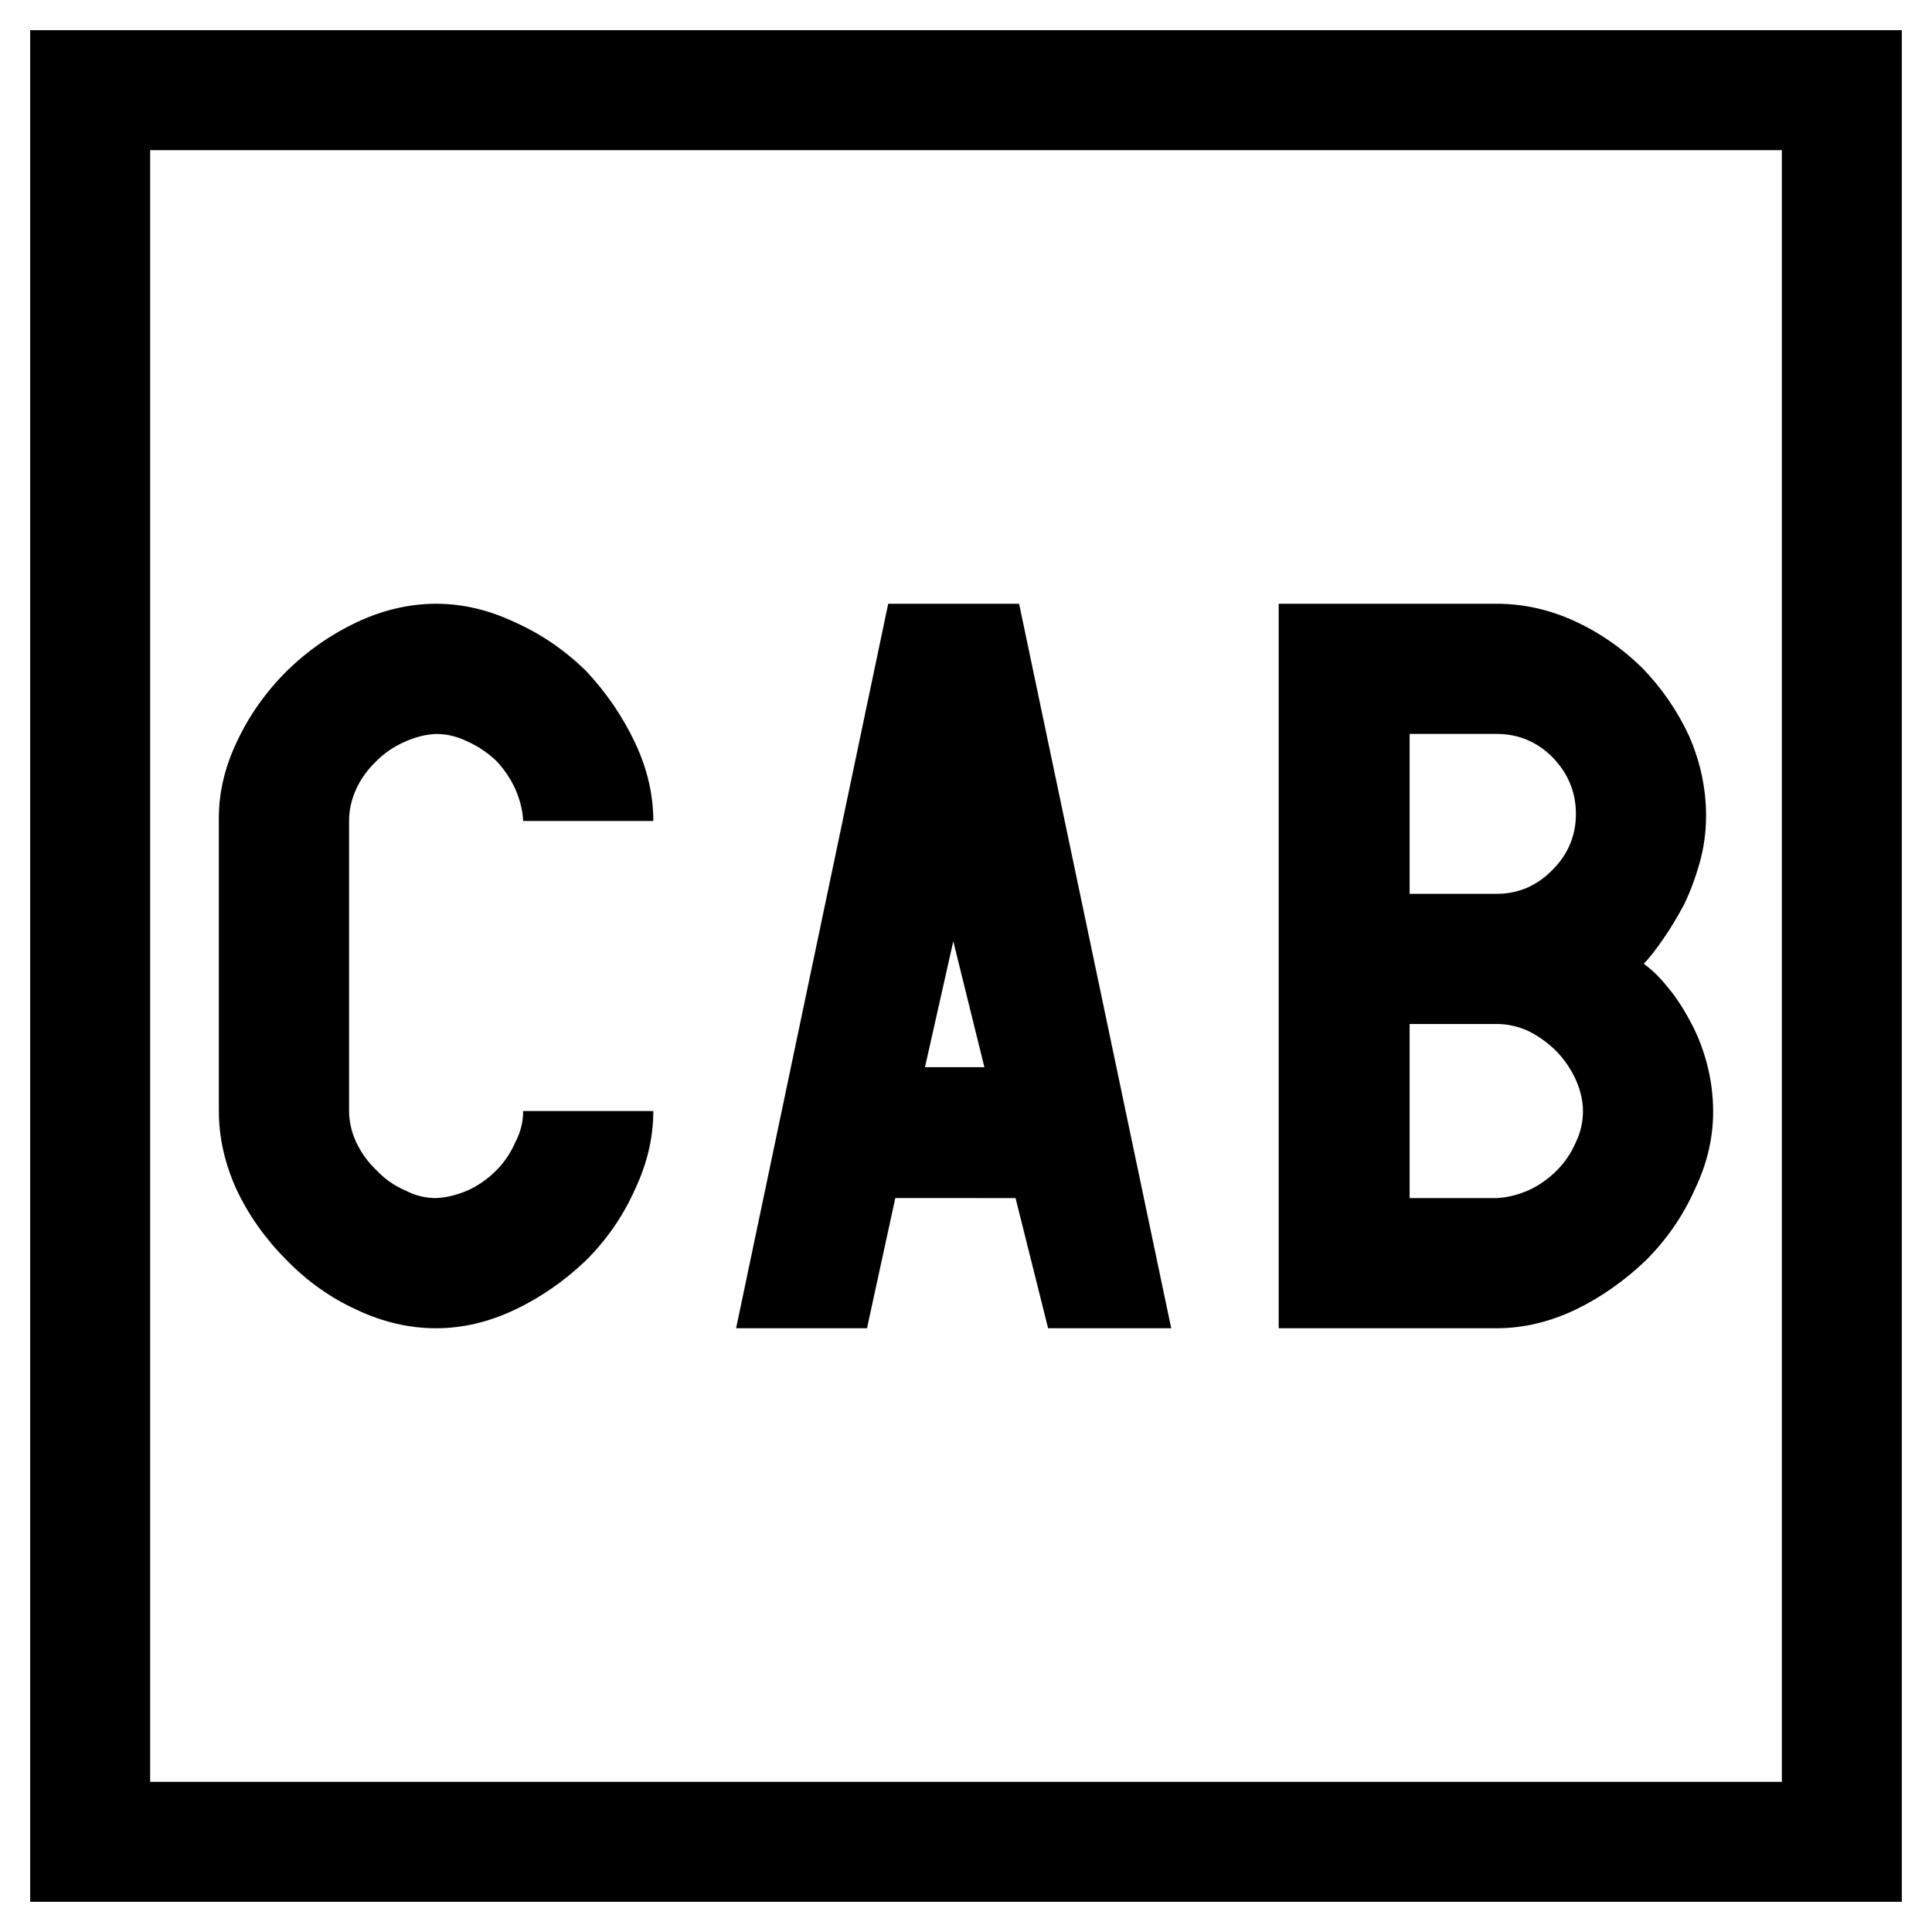
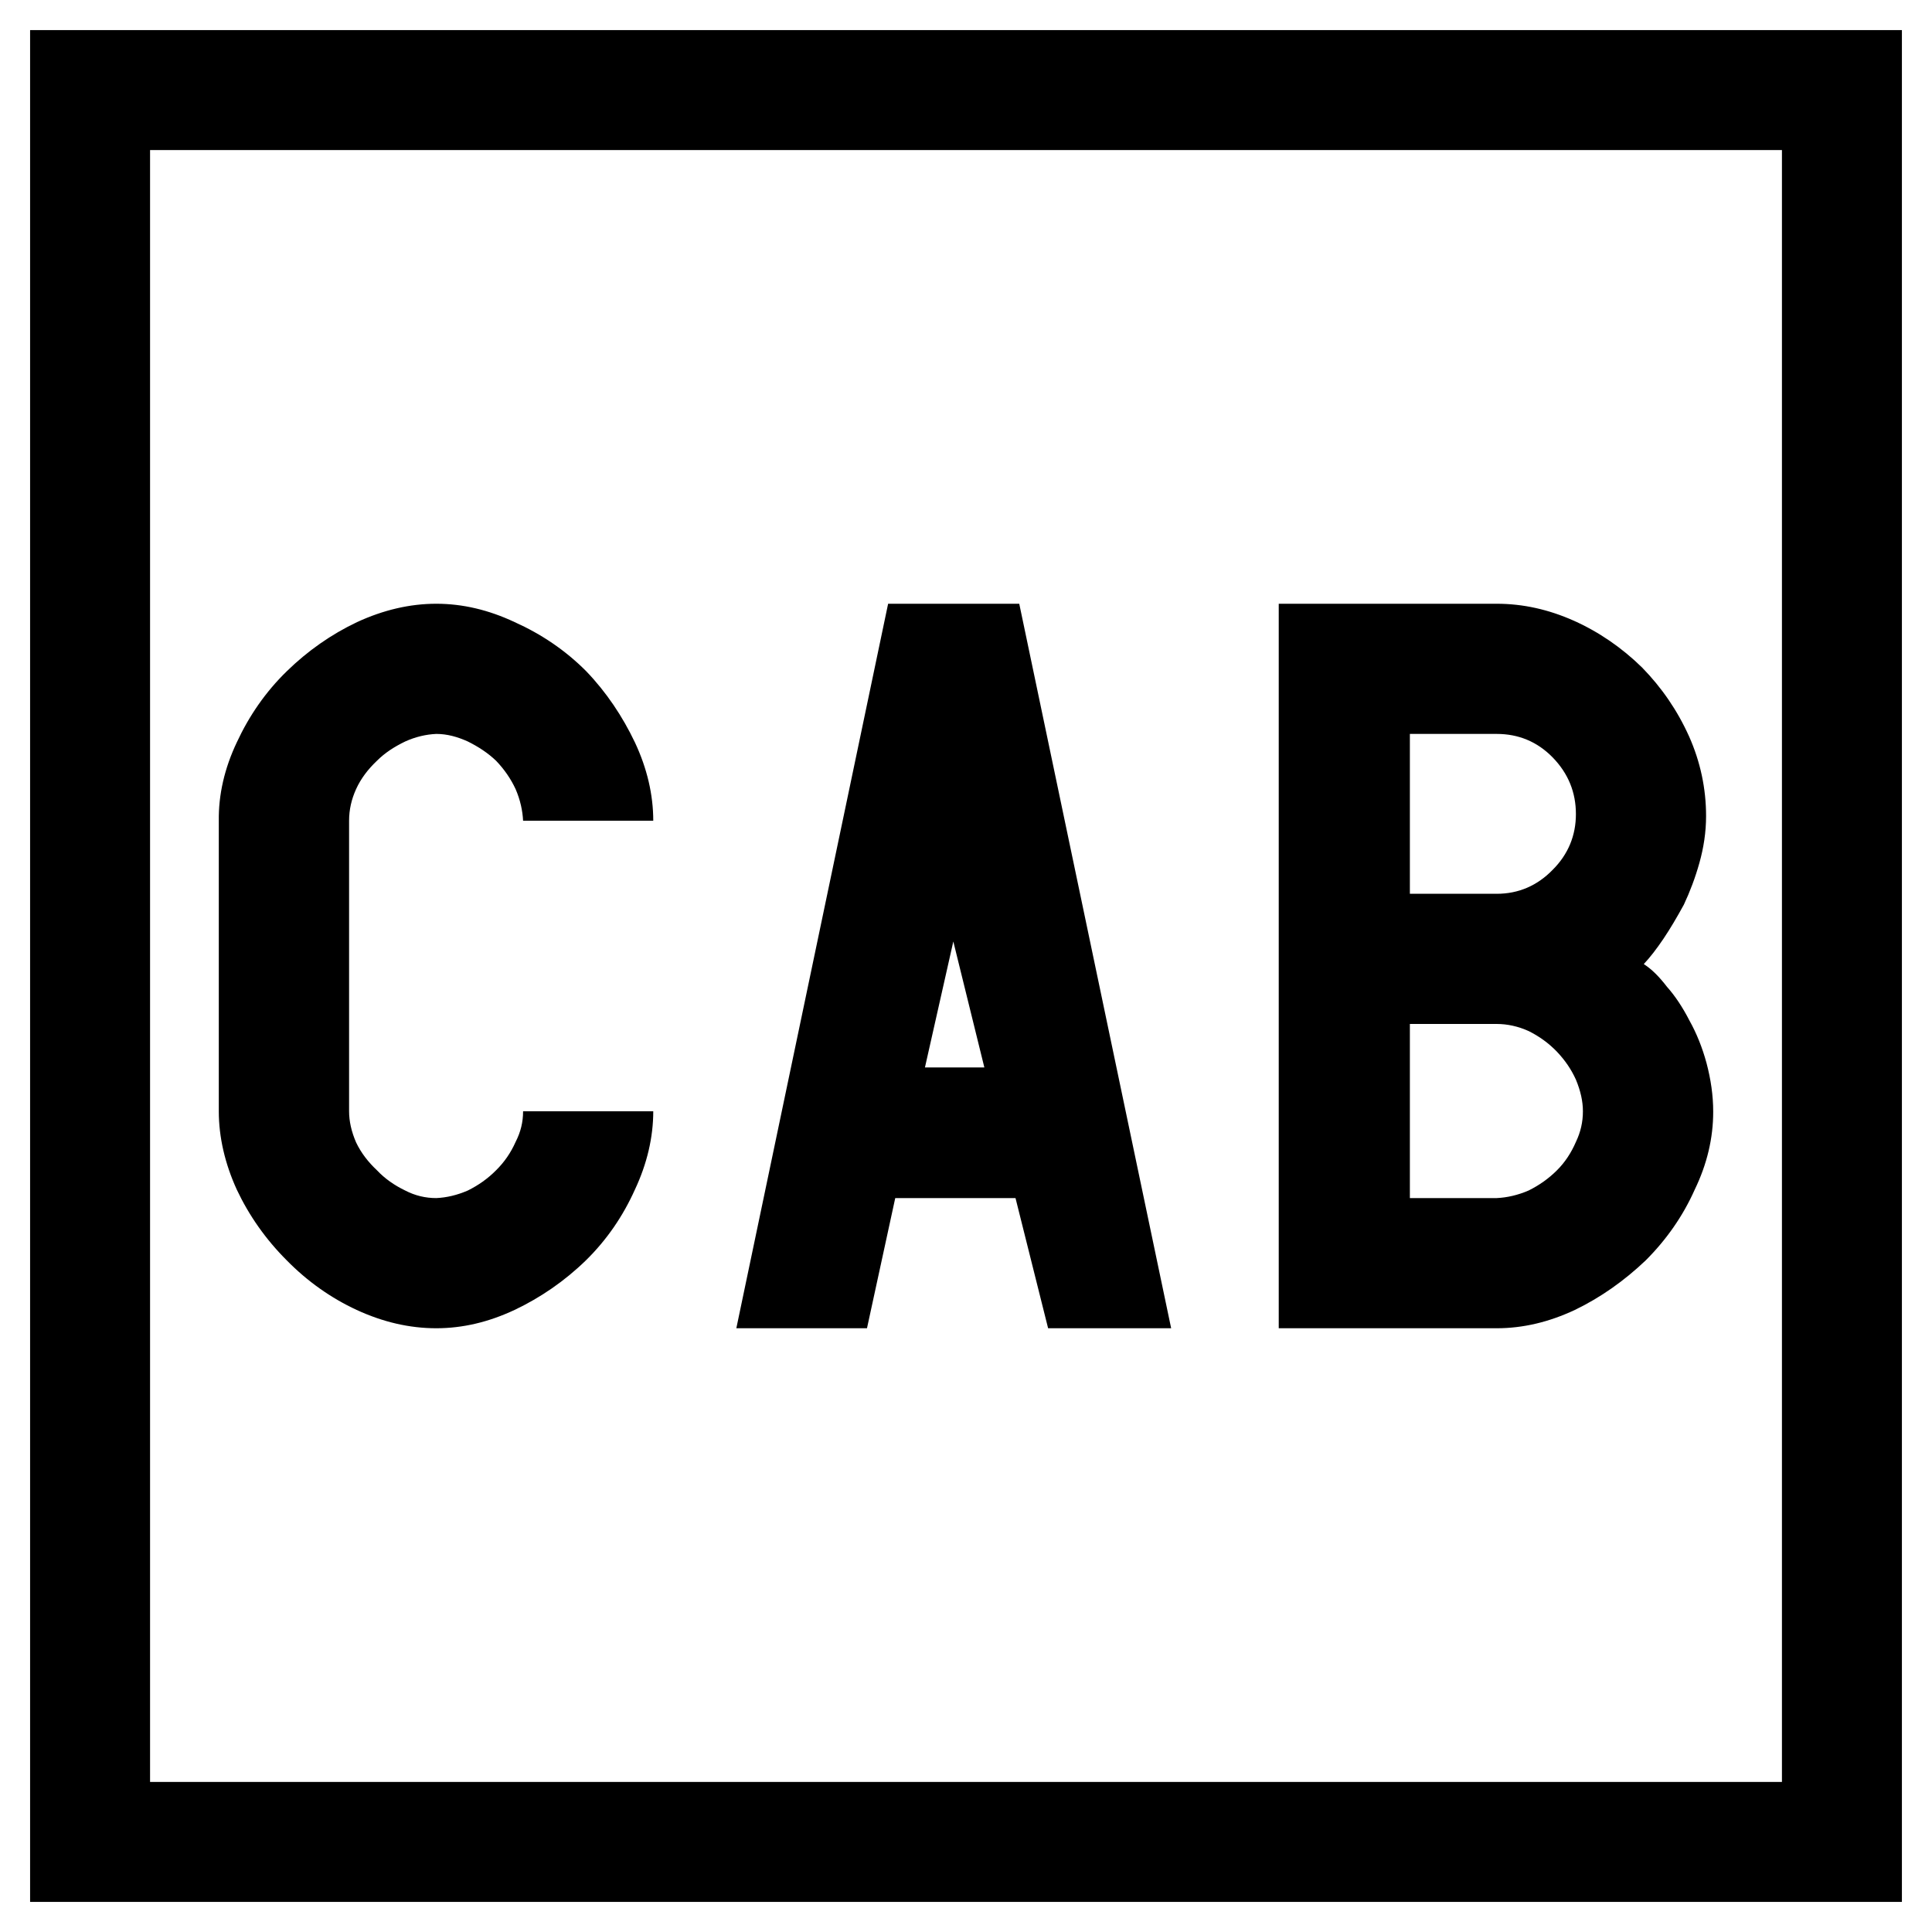
- <svg xmlns="http://www.w3.org/2000/svg" width="64" height="64">
-   <path d="M-42.268-5.158h64v64h-64z" style="fill:#fff;fill-opacity:1;fill-rule:nonzero;stroke:none;stroke-width:.637" transform="translate(42.268 5.158)" />
-   <path d="M-39.281-2.171h58.026v58.026h-58.026z" style="fill:none;stroke:#000;stroke-width:3.974;stroke-miterlimit:4;stroke-dasharray:none;stroke-opacity:1" transform="translate(42.268 5.158)" />
-   <g style="font-style:normal;font-variant:normal;font-weight:400;font-stretch:normal;font-size:24px;line-height:1.25;font-family:Roboto;font-variant-ligatures:normal;font-variant-caps:normal;font-variant-numeric:normal;font-feature-settings:normal;text-align:start;letter-spacing:0;word-spacing:0;writing-mode:lr-tb;text-anchor:start;fill:#000;fill-opacity:1;stroke:none;stroke-width:3">
-     <path d="M21.641 36.805H17.33q0 .539-.258 1.03-.235.54-.633.938-.422.422-.938.657-.539.234-1.054.258-.54 0-1.032-.258-.539-.235-.937-.657-.422-.398-.68-.937-.234-.516-.234-1.031v-9.61q0-.539.234-1.054.235-.516.68-.938.398-.398.937-.633.516-.234 1.032-.257.539 0 1.054.257.516.235.938.633.398.422.633.938.234.539.258 1.054h4.312q0-1.312-.61-2.601-.609-1.29-1.617-2.367-1.054-1.032-2.367-1.618Q15.758 20 14.446 20q-1.313 0-2.625.61-1.29.609-2.32 1.617-1.055 1.054-1.665 2.367-.609 1.289-.586 2.601v9.61q0 1.312.586 2.601.61 1.29 1.664 2.344 1.032 1.055 2.32 1.64 1.29.61 2.626.61 1.312 0 2.601-.61 1.29-.609 2.367-1.64 1.032-1.031 1.618-2.344.61-1.289.61-2.601zm9.938-5.625 1.03 4.172h-1.968zm2.062 8.508L34.72 44h4.078l-5.039-24h-4.336l-5.039 24h4.336l.938-4.313zm22.875-12.657q0-1.36-.562-2.648-.586-1.266-1.57-2.274-1.009-.984-2.25-1.547Q50.89 20 49.578 20h-7.22v24h7.22q1.312 0 2.601-.61 1.266-.609 2.344-1.64 1.031-1.031 1.617-2.344.61-1.265.61-2.578 0-.82-.212-1.617-.21-.773-.562-1.406-.352-.657-.75-1.125-.375-.47-.773-.75.304-.328.656-.844.328-.469.68-1.125.304-.633.515-1.383t.211-1.547zm-6.937 6.89q.539 0 1.054.235.516.258.938.68.398.422.633.937.234.54.234 1.032 0 .539-.234 1.03-.235.54-.633.938-.422.422-.938.657-.539.234-1.054.258h-2.883v-5.766zm0-4.312h-2.883v-5.297h2.883q1.078 0 1.851.774.774.797.774 1.875t-.774 1.852q-.773.796-1.851.796" aria-label="CAB" style="font-style:normal;font-variant:normal;font-weight:400;font-stretch:normal;font-family:PoliceSNCF;stroke-width:3" />
-   </g>
+ <svg xmlns="http://www.w3.org/2000/svg" width="16" height="16" viewBox="0 0 16 16">
+   <rect x="-1.6" y="-1.6" width="19.2" height="19.2" fill="rgb(100%, 100%, 100%)" fill-opacity="1" />
+   <path fill="none" stroke-width="3.974" stroke-linecap="butt" stroke-linejoin="miter" stroke="rgb(0%, 0%, 0%)" stroke-opacity="1" stroke-miterlimit="4" d="M -39.284 -2.174 L 18.748 -2.174 L 18.748 55.858 L -39.284 55.858 Z M -39.284 -2.174 " transform="matrix(0.25, 0, 0, 0.25, 10.567, 1.2895)" />
+   <path fill-rule="nonzero" fill="rgb(0%, 0%, 0%)" fill-opacity="1" d="M 5.41 9.203 L 4.332 9.203 C 4.332 9.293 4.312 9.375 4.27 9.457 C 4.23 9.547 4.176 9.625 4.109 9.691 C 4.039 9.762 3.961 9.816 3.875 9.859 C 3.785 9.898 3.699 9.918 3.613 9.922 C 3.523 9.922 3.438 9.902 3.355 9.859 C 3.266 9.816 3.188 9.762 3.121 9.691 C 3.051 9.625 2.992 9.551 2.949 9.461 C 2.91 9.371 2.891 9.285 2.891 9.203 L 2.891 6.797 C 2.891 6.707 2.91 6.621 2.949 6.535 C 2.988 6.449 3.047 6.371 3.121 6.301 C 3.188 6.234 3.266 6.184 3.355 6.141 C 3.441 6.102 3.527 6.082 3.613 6.078 C 3.703 6.078 3.789 6.102 3.875 6.141 C 3.961 6.184 4.039 6.234 4.109 6.301 C 4.176 6.371 4.23 6.449 4.27 6.535 C 4.309 6.625 4.328 6.715 4.332 6.797 L 5.41 6.797 C 5.41 6.582 5.359 6.363 5.258 6.148 C 5.156 5.934 5.023 5.734 4.855 5.559 C 4.68 5.383 4.48 5.25 4.262 5.152 C 4.047 5.051 3.832 5 3.613 5 C 3.395 5 3.176 5.051 2.957 5.152 C 2.742 5.254 2.547 5.391 2.375 5.559 C 2.199 5.73 2.062 5.93 1.961 6.148 C 1.859 6.363 1.809 6.582 1.812 6.797 L 1.812 9.203 C 1.812 9.418 1.863 9.637 1.961 9.852 C 2.062 10.066 2.199 10.262 2.375 10.438 C 2.547 10.613 2.742 10.75 2.953 10.848 C 3.172 10.949 3.391 11 3.613 11 C 3.832 11 4.047 10.949 4.262 10.848 C 4.477 10.746 4.676 10.609 4.852 10.438 C 5.027 10.266 5.16 10.07 5.258 9.852 C 5.359 9.637 5.41 9.418 5.41 9.203 Z M 7.895 7.797 L 8.152 8.84 L 7.66 8.84 Z M 8.41 9.922 L 8.68 11 L 9.699 11 L 8.441 5 L 7.355 5 L 6.098 11 L 7.18 11 L 7.414 9.922 Z M 14.129 6.758 C 14.129 6.531 14.082 6.309 13.988 6.098 C 13.891 5.883 13.762 5.695 13.598 5.527 C 13.43 5.363 13.242 5.234 13.035 5.141 C 12.824 5.047 12.613 5 12.395 5 L 10.59 5 L 10.59 11 L 12.395 11 C 12.613 11 12.828 10.949 13.043 10.848 C 13.254 10.746 13.449 10.609 13.629 10.438 C 13.801 10.266 13.938 10.07 14.035 9.852 C 14.137 9.641 14.188 9.426 14.188 9.207 C 14.188 9.07 14.168 8.938 14.133 8.805 C 14.098 8.676 14.051 8.559 13.992 8.453 C 13.934 8.34 13.871 8.246 13.805 8.172 C 13.742 8.09 13.68 8.027 13.613 7.984 C 13.664 7.93 13.719 7.859 13.777 7.773 C 13.832 7.691 13.887 7.598 13.945 7.492 C 13.996 7.383 14.039 7.27 14.074 7.145 C 14.109 7.02 14.129 6.891 14.129 6.758 Z M 12.395 8.48 C 12.484 8.48 12.574 8.5 12.66 8.539 C 12.746 8.582 12.824 8.637 12.895 8.711 C 12.961 8.781 13.012 8.855 13.051 8.941 C 13.09 9.035 13.109 9.121 13.109 9.203 C 13.109 9.293 13.09 9.375 13.051 9.457 C 13.012 9.547 12.961 9.625 12.895 9.691 C 12.824 9.762 12.746 9.816 12.66 9.859 C 12.57 9.898 12.48 9.918 12.395 9.922 L 11.676 9.922 L 11.676 8.48 Z M 12.395 7.402 L 11.676 7.402 L 11.676 6.078 L 12.395 6.078 C 12.574 6.078 12.73 6.141 12.859 6.273 C 12.988 6.406 13.051 6.562 13.051 6.742 C 13.051 6.918 12.988 7.074 12.859 7.203 C 12.73 7.336 12.574 7.402 12.395 7.402 " />
</svg>
